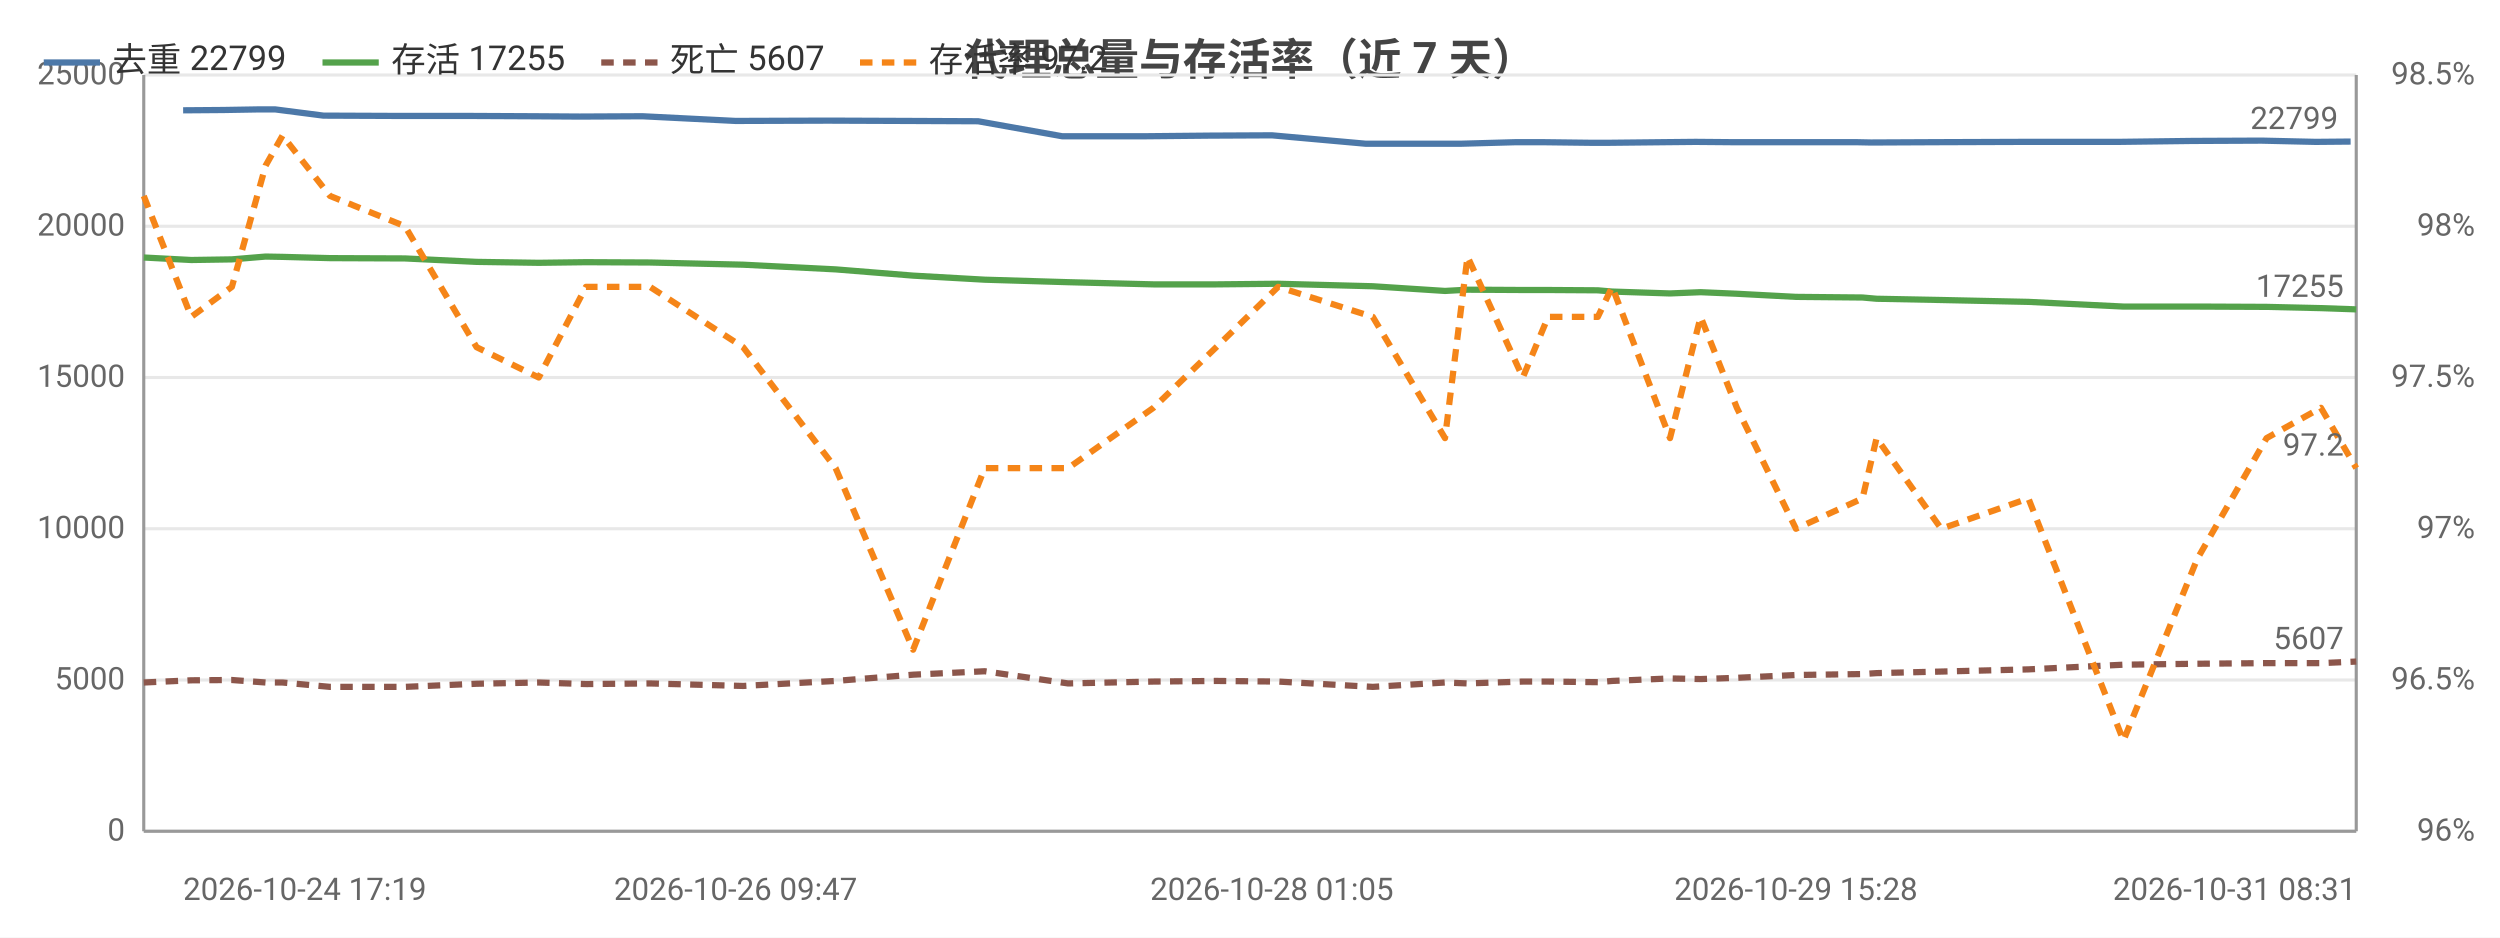
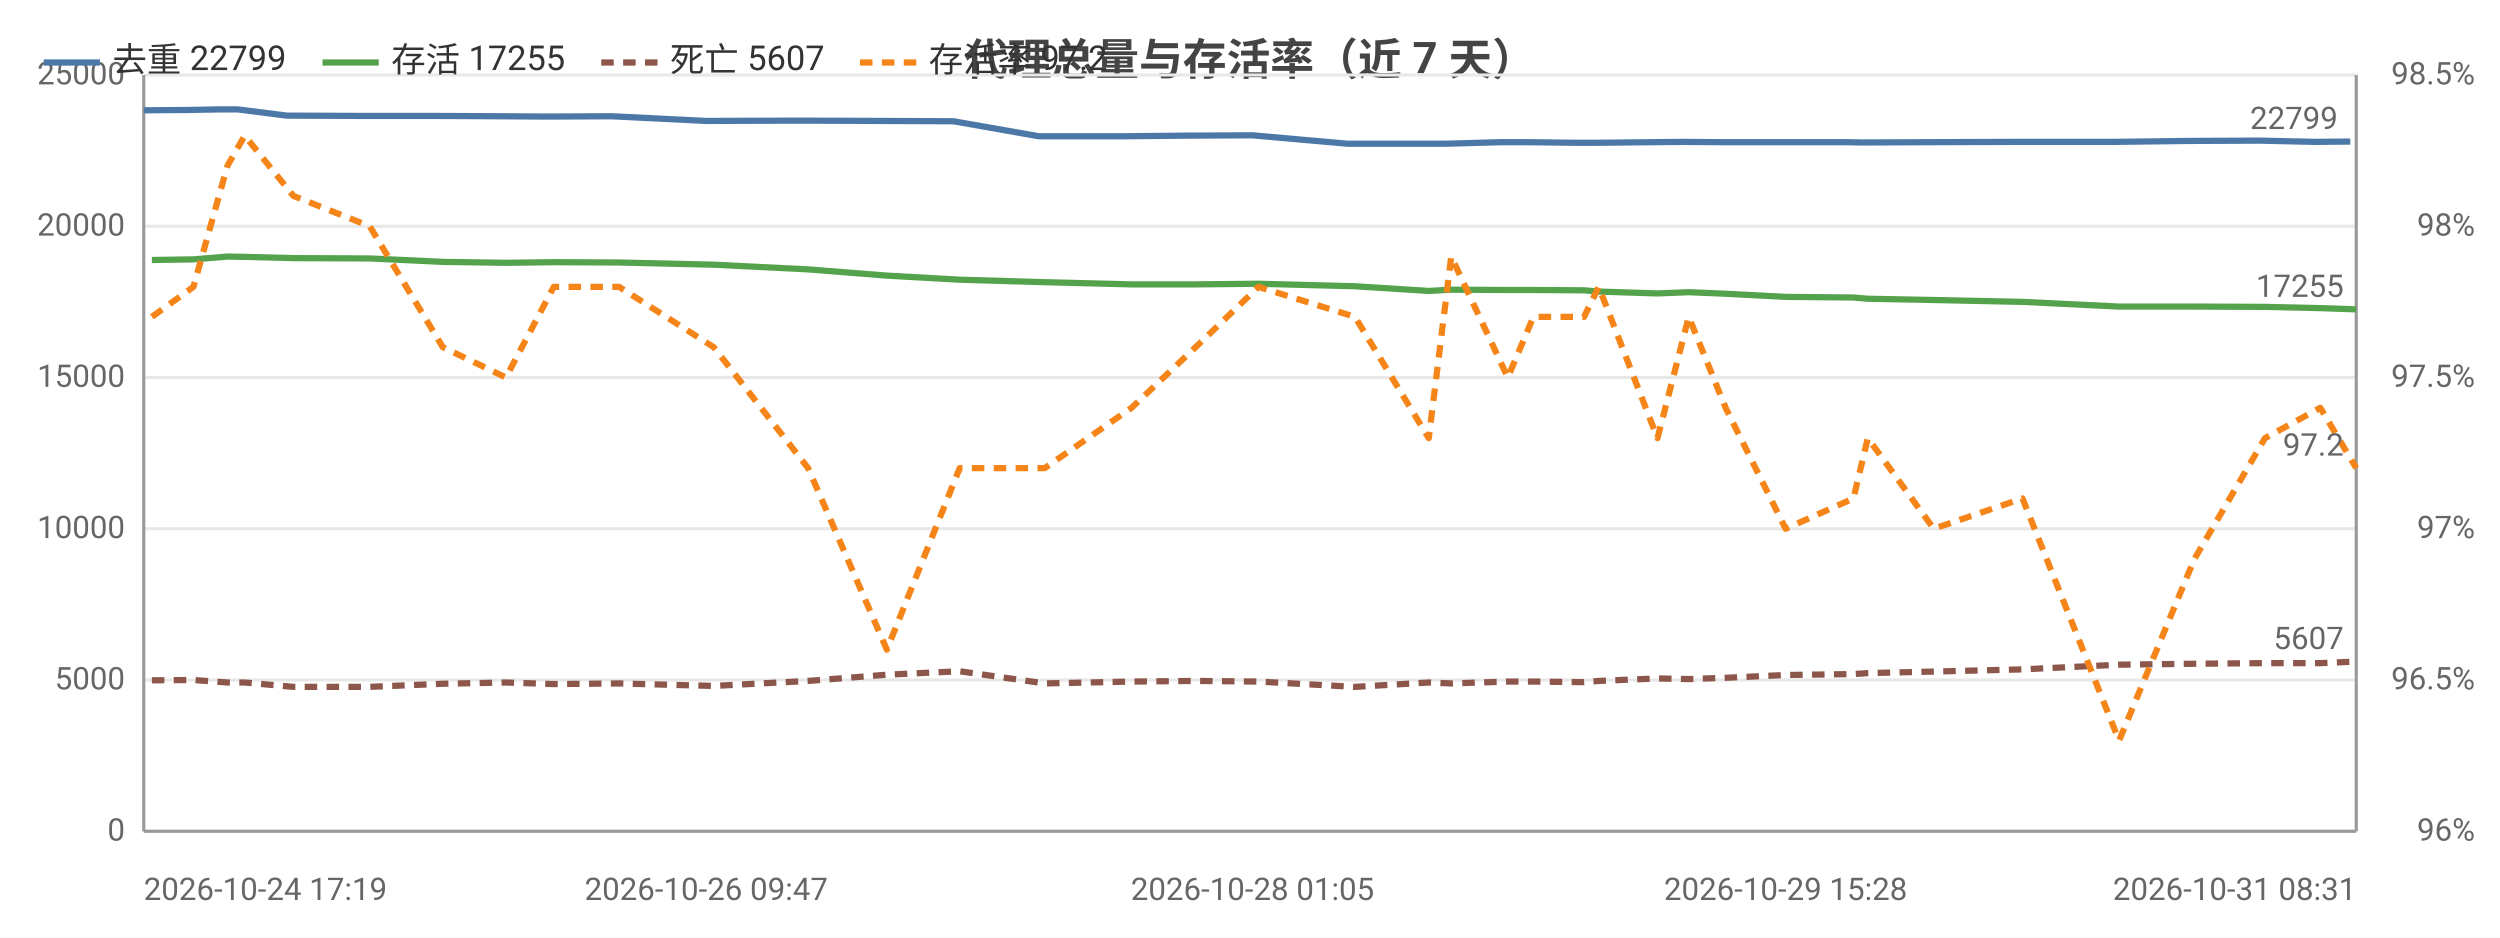
<svg xmlns="http://www.w3.org/2000/svg" width="800" height="300" viewBox="0 0 800 300">
  <rect width="800" height="300" fill="#ffffff" />
  <style>text{font-family:system-ui,-apple-system,'Segoe UI',Roboto,'PingFang SC','Microsoft YaHei','Noto Sans CJK SC',sans-serif}.g{stroke:#e8e8e8;stroke-width:1}.a{stroke:#999;stroke-width:1}.t{font-size:10px;fill:#666}.m{font-size:10px;text-anchor:middle;fill:#666}.e{font-size:10px;text-anchor:end;fill:#666}.l{font-size:11px;fill:#333}.tt{font-size:14px;font-weight:600;text-anchor:middle;fill:#444}.em{font-size:13px;text-anchor:middle;fill:#999}</style>
  <text class="tt" x="400.0" y="24">代理总量与存活率（近 7 天）</text>
  <line class="g" x1="46" y1="266" x2="754" y2="266" />
  <text class="e" x="40" y="269">0</text>
  <line class="g" x1="46" y1="217.6" x2="754" y2="217.6" />
  <text class="e" x="40" y="220.6">5000</text>
  <line class="g" x1="46" y1="169.2" x2="754" y2="169.2" />
  <text class="e" x="40" y="172.2">10000</text>
  <line class="g" x1="46" y1="120.8" x2="754" y2="120.8" />
  <text class="e" x="40" y="123.8">15000</text>
  <line class="g" x1="46" y1="72.4" x2="754" y2="72.4" />
  <text class="e" x="40" y="75.4">20000</text>
  <line class="g" x1="46" y1="24" x2="754" y2="24" />
  <text class="e" x="40" y="27">25000</text>
  <text class="e" x="792" y="269">96%</text>
  <text class="e" x="792" y="220.6">96.5%</text>
  <text class="e" x="792" y="172.2">97%</text>
  <text class="e" x="792" y="123.8">97.5%</text>
  <text class="e" x="792" y="75.4">98%</text>
  <text class="e" x="792" y="27">98.5%</text>
  <line class="a" x1="754" y1="24" x2="754" y2="266" />
  <line class="a" x1="46" y1="24" x2="46" y2="266" />
  <line class="a" x1="46" y1="266" x2="754" y2="266" />
-   <polyline fill="none" stroke="#4c78a8" stroke-width="2" stroke-linejoin="round" points="58.6,35.3 71.5,35.2 83.1,35.0 88.0,35.0 103.5,37.0 127.5,37.1 150.2,37.1 170.4,37.2 185.5,37.3 205.6,37.2 235.4,38.7 265.0,38.6 290.4,38.7 313.0,38.8 339.9,43.6 366.7,43.6 387.1,43.4 407.0,43.3 437.1,46.0 460.5,46.0 467.3,46.0 485.1,45.5 493.5,45.5 509.6,45.7 514.2,45.7 532.6,45.5 542.6,45.4 554.2,45.5 572.9,45.5 593.9,45.5 598.7,45.6 619.5,45.5 647.3,45.4 677.9,45.4 701.5,45.1 723.7,45.0 741.0,45.4 752.2,45.3" />
-   <circle cx="58.6" cy="35.3" r="4" fill="transparent" />
-   <circle cx="83.1" cy="35.0" r="4" fill="transparent" />
-   <circle cx="103.5" cy="37.0" r="4" fill="transparent" />
-   <circle cx="150.2" cy="37.1" r="4" fill="transparent" />
-   <circle cx="185.5" cy="37.3" r="4" fill="transparent" />
-   <circle cx="235.4" cy="38.7" r="4" fill="transparent" />
-   <circle cx="290.4" cy="38.7" r="4" fill="transparent" />
-   <circle cx="339.9" cy="43.6" r="4" fill="transparent" />
-   <circle cx="387.1" cy="43.4" r="4" fill="transparent" />
-   <circle cx="437.1" cy="46.0" r="4" fill="transparent" />
-   <circle cx="460.5" cy="46.0" r="4" fill="transparent" />
-   <circle cx="485.1" cy="45.5" r="4" fill="transparent" />
-   <circle cx="509.6" cy="45.7" r="4" fill="transparent" />
-   <circle cx="532.6" cy="45.5" r="4" fill="transparent" />
-   <circle cx="554.2" cy="45.5" r="4" fill="transparent" />
-   <circle cx="593.9" cy="45.5" r="4" fill="transparent" />
-   <circle cx="619.5" cy="45.5" r="4" fill="transparent" />
-   <circle cx="677.9" cy="45.4" r="4" fill="transparent" />
-   <circle cx="723.7" cy="45.0" r="4" fill="transparent" />
-   <circle cx="752.2" cy="45.3" r="4" fill="transparent" />
-   <text class="t" x="748.2" y="41.3" text-anchor="end" fill="#4c78a8">22799</text>
-   <polyline fill="none" stroke="#54a24b" stroke-width="2" stroke-linejoin="round" points="46,82.4 61.2,83.2 74.2,83.0 85.0,82.1 90.4,82.2 105.6,82.6 129.6,82.7 152.5,83.8 172.4,84.1 187.5,83.9 208.0,84.0 237.8,84.7 267.4,86.2 292.2,88.2 315.1,89.5 341.8,90.3 369.1,91.0 389.2,91.0 409.0,90.8 439.3,91.6 462.4,93.1 469.6,92.7 487.3,92.8 495.4,92.8 511.3,92.9 515.9,93.3 534.4,93.9 544.2,93.5 555.8,94.0 574.7,95.0 596.0,95.2 600.5,95.6 621.2,96.0 649.1,96.6 679.5,98.1 703.1,98.1 725.3,98.2 742.7,98.6 754,99.0" />
-   <circle cx="46" cy="82.4" r="4" fill="transparent" />
-   <circle cx="74.2" cy="83.0" r="4" fill="transparent" />
-   <circle cx="90.4" cy="82.2" r="4" fill="transparent" />
-   <circle cx="129.6" cy="82.7" r="4" fill="transparent" />
-   <circle cx="172.4" cy="84.1" r="4" fill="transparent" />
-   <circle cx="208.0" cy="84.0" r="4" fill="transparent" />
-   <circle cx="267.4" cy="86.2" r="4" fill="transparent" />
-   <circle cx="315.1" cy="89.5" r="4" fill="transparent" />
-   <circle cx="369.1" cy="91.0" r="4" fill="transparent" />
-   <circle cx="409.0" cy="90.8" r="4" fill="transparent" />
-   <circle cx="462.4" cy="93.1" r="4" fill="transparent" />
-   <circle cx="487.3" cy="92.8" r="4" fill="transparent" />
-   <circle cx="511.3" cy="92.9" r="4" fill="transparent" />
-   <circle cx="534.4" cy="93.9" r="4" fill="transparent" />
-   <circle cx="555.8" cy="94.0" r="4" fill="transparent" />
-   <circle cx="596.0" cy="95.2" r="4" fill="transparent" />
-   <circle cx="621.2" cy="96.0" r="4" fill="transparent" />
-   <circle cx="679.5" cy="98.1" r="4" fill="transparent" />
-   <circle cx="725.3" cy="98.2" r="4" fill="transparent" />
+   <polyline fill="none" stroke="#4c78a8" stroke-width="2" stroke-linejoin="round" points="46,35.3 59.2,35.2 70.9,35.0 76.0,35.0 91.8,37.0 116.1,37.1 139.3,37.1 159.8,37.2 175.2,37.3 195.7,37.2 226.0,38.7 256.2,38.6 282.0,38.7 305.1,38.8 332.4,43.6 359.7,43.6 380.5,43.4 400.8,43.3 431.3,46.0 455.2,46.0 462.2,46.0 480.3,45.5 488.8,45.5 505.2,45.7 509.9,45.7 528.6,45.5 538.7,45.4 550.6,45.5 569.6,45.5 591.0,45.5 595.8,45.6 617.1,45.5 645.4,45.4 676.5,45.4 700.6,45.1 723.1,45.0 740.8,45.4 752.1,45.3" />
+   <circle cx="46" cy="35.3" r="4" fill="transparent" />
+   <circle cx="70.9" cy="35.0" r="4" fill="transparent" />
+   <circle cx="91.8" cy="37.0" r="4" fill="transparent" />
+   <circle cx="139.3" cy="37.1" r="4" fill="transparent" />
+   <circle cx="175.2" cy="37.3" r="4" fill="transparent" />
+   <circle cx="226.0" cy="38.7" r="4" fill="transparent" />
+   <circle cx="282.0" cy="38.7" r="4" fill="transparent" />
+   <circle cx="332.4" cy="43.6" r="4" fill="transparent" />
+   <circle cx="380.5" cy="43.4" r="4" fill="transparent" />
+   <circle cx="431.3" cy="46.0" r="4" fill="transparent" />
+   <circle cx="455.2" cy="46.0" r="4" fill="transparent" />
+   <circle cx="480.3" cy="45.5" r="4" fill="transparent" />
+   <circle cx="505.2" cy="45.7" r="4" fill="transparent" />
+   <circle cx="528.6" cy="45.5" r="4" fill="transparent" />
+   <circle cx="550.6" cy="45.5" r="4" fill="transparent" />
+   <circle cx="591.0" cy="45.5" r="4" fill="transparent" />
+   <circle cx="617.1" cy="45.5" r="4" fill="transparent" />
+   <circle cx="676.5" cy="45.4" r="4" fill="transparent" />
+   <circle cx="723.1" cy="45.0" r="4" fill="transparent" />
+   <circle cx="752.1" cy="45.3" r="4" fill="transparent" />
+   <text class="t" x="748.1" y="41.3" text-anchor="end" fill="#4c78a8">22799</text>
+   <polyline fill="none" stroke="#54a24b" stroke-width="2" stroke-linejoin="round" points="48.6,83.2 61.9,83.0 72.8,82.1 78.3,82.2 93.9,82.6 118.3,82.7 141.7,83.8 161.9,84.1 177.2,83.9 198.1,84.0 228.4,84.7 258.6,86.2 283.8,88.2 307.1,89.5 334.3,90.3 362.1,91.0 382.6,91.0 402.7,90.8 433.6,91.6 457.2,93.1 464.4,92.7 482.5,92.8 490.7,92.8 506.9,92.9 511.6,93.3 530.4,93.9 540.4,93.5 552.2,94.0 571.4,95.0 593.1,95.2 597.7,95.6 618.8,96.0 647.2,96.6 678.1,98.1 702.2,98.1 724.8,98.2 742.5,98.6 754,99.0" />
+   <circle cx="48.6" cy="83.2" r="4" fill="transparent" />
+   <circle cx="72.8" cy="82.1" r="4" fill="transparent" />
+   <circle cx="93.9" cy="82.6" r="4" fill="transparent" />
+   <circle cx="141.7" cy="83.8" r="4" fill="transparent" />
+   <circle cx="177.2" cy="83.9" r="4" fill="transparent" />
+   <circle cx="228.4" cy="84.7" r="4" fill="transparent" />
+   <circle cx="283.8" cy="88.2" r="4" fill="transparent" />
+   <circle cx="334.3" cy="90.3" r="4" fill="transparent" />
+   <circle cx="382.6" cy="91.0" r="4" fill="transparent" />
+   <circle cx="433.6" cy="91.6" r="4" fill="transparent" />
+   <circle cx="457.2" cy="93.1" r="4" fill="transparent" />
+   <circle cx="482.5" cy="92.8" r="4" fill="transparent" />
+   <circle cx="506.9" cy="92.9" r="4" fill="transparent" />
+   <circle cx="530.4" cy="93.9" r="4" fill="transparent" />
+   <circle cx="552.2" cy="94.0" r="4" fill="transparent" />
+   <circle cx="593.1" cy="95.2" r="4" fill="transparent" />
+   <circle cx="618.8" cy="96.0" r="4" fill="transparent" />
+   <circle cx="678.1" cy="98.1" r="4" fill="transparent" />
+   <circle cx="724.8" cy="98.2" r="4" fill="transparent" />
  <circle cx="754" cy="99.0" r="4" fill="transparent" />
  <text class="t" x="750" y="95.0" text-anchor="end" fill="#54a24b">17255</text>
-   <polyline fill="none" stroke="#8c564b" stroke-width="2" stroke-dasharray="4,3" stroke-linejoin="round" points="46,218.4 61.2,217.7 74.2,217.6 85.0,218.4 90.4,218.4 105.6,219.8 129.6,219.8 152.5,218.8 172.4,218.4 187.5,218.9 208.0,218.7 237.8,219.5 267.4,217.9 292.2,215.9 315.1,214.8 341.8,218.7 369.1,218.1 389.2,217.9 409.0,218.1 439.3,219.8 462.4,218.4 469.6,218.7 487.3,218.1 495.4,218.1 511.3,218.3 515.9,217.9 534.4,217.1 544.2,217.3 555.8,216.9 574.7,216.0 596.0,215.7 600.5,215.4 621.2,214.9 649.1,214.2 679.5,212.7 703.1,212.4 725.3,212.2 742.7,212.2 754,211.7" />
-   <circle cx="46" cy="218.4" r="4" fill="transparent" />
-   <circle cx="74.2" cy="217.6" r="4" fill="transparent" />
-   <circle cx="90.4" cy="218.4" r="4" fill="transparent" />
-   <circle cx="129.6" cy="219.8" r="4" fill="transparent" />
-   <circle cx="172.4" cy="218.4" r="4" fill="transparent" />
-   <circle cx="208.0" cy="218.7" r="4" fill="transparent" />
-   <circle cx="267.4" cy="217.9" r="4" fill="transparent" />
-   <circle cx="315.1" cy="214.8" r="4" fill="transparent" />
-   <circle cx="369.1" cy="218.1" r="4" fill="transparent" />
-   <circle cx="409.0" cy="218.1" r="4" fill="transparent" />
-   <circle cx="462.4" cy="218.4" r="4" fill="transparent" />
-   <circle cx="487.3" cy="218.1" r="4" fill="transparent" />
-   <circle cx="511.3" cy="218.3" r="4" fill="transparent" />
-   <circle cx="534.4" cy="217.1" r="4" fill="transparent" />
-   <circle cx="555.8" cy="216.9" r="4" fill="transparent" />
-   <circle cx="596.0" cy="215.7" r="4" fill="transparent" />
-   <circle cx="621.2" cy="214.9" r="4" fill="transparent" />
-   <circle cx="679.5" cy="212.7" r="4" fill="transparent" />
-   <circle cx="725.3" cy="212.2" r="4" fill="transparent" />
+   <polyline fill="none" stroke="#8c564b" stroke-width="2" stroke-dasharray="4,3" stroke-linejoin="round" points="48.6,217.7 61.9,217.6 72.8,218.4 78.3,218.4 93.9,219.8 118.3,219.8 141.7,218.8 161.9,218.4 177.2,218.9 198.1,218.7 228.4,219.5 258.6,217.9 283.8,215.9 307.1,214.8 334.3,218.7 362.1,218.1 382.6,217.9 402.7,218.1 433.6,219.8 457.2,218.4 464.4,218.7 482.5,218.1 490.7,218.1 506.9,218.3 511.6,217.9 530.4,217.1 540.4,217.3 552.2,216.9 571.4,216.0 593.1,215.7 597.7,215.4 618.8,214.9 647.2,214.2 678.1,212.7 702.2,212.4 724.8,212.2 742.5,212.2 754,211.7" />
+   <circle cx="48.6" cy="217.7" r="4" fill="transparent" />
+   <circle cx="72.8" cy="218.4" r="4" fill="transparent" />
+   <circle cx="93.9" cy="219.8" r="4" fill="transparent" />
+   <circle cx="141.7" cy="218.8" r="4" fill="transparent" />
+   <circle cx="177.2" cy="218.9" r="4" fill="transparent" />
+   <circle cx="228.4" cy="219.5" r="4" fill="transparent" />
+   <circle cx="283.8" cy="215.9" r="4" fill="transparent" />
+   <circle cx="334.3" cy="218.7" r="4" fill="transparent" />
+   <circle cx="382.6" cy="217.9" r="4" fill="transparent" />
+   <circle cx="433.6" cy="219.8" r="4" fill="transparent" />
+   <circle cx="457.2" cy="218.4" r="4" fill="transparent" />
+   <circle cx="482.5" cy="218.1" r="4" fill="transparent" />
+   <circle cx="506.9" cy="218.3" r="4" fill="transparent" />
+   <circle cx="530.4" cy="217.1" r="4" fill="transparent" />
+   <circle cx="552.2" cy="216.9" r="4" fill="transparent" />
+   <circle cx="593.1" cy="215.7" r="4" fill="transparent" />
+   <circle cx="618.8" cy="214.9" r="4" fill="transparent" />
+   <circle cx="678.1" cy="212.7" r="4" fill="transparent" />
+   <circle cx="724.8" cy="212.2" r="4" fill="transparent" />
  <circle cx="754" cy="211.7" r="4" fill="transparent" />
  <text class="t" x="750" y="207.7" text-anchor="end" fill="#8c564b">5607</text>
-   <polyline fill="none" stroke="#f58518" stroke-width="2" stroke-dasharray="4,3" stroke-linejoin="round" points="46,62.7 61.2,101.4 74.2,91.8 85.0,53.0 90.4,43.4 105.6,62.7 129.6,72.4 152.5,111.1 172.4,120.8 187.5,91.8 208.0,91.8 237.8,111.1 267.4,149.8 292.2,207.9 315.1,149.8 341.8,149.8 369.1,130.5 389.2,111.1 409.0,91.8 439.3,101.4 462.4,140.2 469.6,82.1 487.3,120.8 495.4,101.4 511.3,101.4 515.9,91.8 534.4,140.2 544.2,101.4 555.8,130.5 574.7,169.2 596.0,159.5 600.5,140.2 621.2,169.2 649.1,159.5 679.5,237.0 703.1,178.9 725.3,140.2 742.7,130.5 754,149.8" />
-   <circle cx="46" cy="62.7" r="4" fill="transparent" />
-   <circle cx="74.2" cy="91.8" r="4" fill="transparent" />
-   <circle cx="90.4" cy="43.4" r="4" fill="transparent" />
-   <circle cx="129.6" cy="72.4" r="4" fill="transparent" />
-   <circle cx="172.4" cy="120.8" r="4" fill="transparent" />
-   <circle cx="208.0" cy="91.8" r="4" fill="transparent" />
-   <circle cx="267.4" cy="149.8" r="4" fill="transparent" />
-   <circle cx="315.1" cy="149.8" r="4" fill="transparent" />
-   <circle cx="369.1" cy="130.5" r="4" fill="transparent" />
-   <circle cx="409.0" cy="91.8" r="4" fill="transparent" />
-   <circle cx="462.4" cy="140.2" r="4" fill="transparent" />
-   <circle cx="487.3" cy="120.8" r="4" fill="transparent" />
-   <circle cx="511.3" cy="101.4" r="4" fill="transparent" />
-   <circle cx="534.4" cy="140.2" r="4" fill="transparent" />
-   <circle cx="555.8" cy="130.5" r="4" fill="transparent" />
-   <circle cx="596.0" cy="159.5" r="4" fill="transparent" />
-   <circle cx="621.2" cy="169.2" r="4" fill="transparent" />
-   <circle cx="679.5" cy="237.0" r="4" fill="transparent" />
-   <circle cx="725.3" cy="140.2" r="4" fill="transparent" />
+   <polyline fill="none" stroke="#f58518" stroke-width="2" stroke-dasharray="4,3" stroke-linejoin="round" points="48.6,101.4 61.9,91.8 72.8,53.0 78.3,43.4 93.9,62.7 118.3,72.4 141.7,111.1 161.9,120.8 177.2,91.8 198.1,91.8 228.4,111.1 258.6,149.8 283.8,207.9 307.1,149.8 334.3,149.8 362.1,130.5 382.6,111.1 402.7,91.8 433.6,101.4 457.2,140.2 464.4,82.1 482.5,120.8 490.7,101.4 506.9,101.4 511.6,91.8 530.4,140.2 540.4,101.4 552.2,130.5 571.4,169.2 593.1,159.5 597.7,140.2 618.8,169.2 647.2,159.5 678.1,237.0 702.2,178.9 724.8,140.2 742.5,130.5 754,149.8" />
+   <circle cx="48.6" cy="101.4" r="4" fill="transparent" />
+   <circle cx="72.8" cy="53.0" r="4" fill="transparent" />
+   <circle cx="93.9" cy="62.7" r="4" fill="transparent" />
+   <circle cx="141.7" cy="111.1" r="4" fill="transparent" />
+   <circle cx="177.2" cy="91.8" r="4" fill="transparent" />
+   <circle cx="228.4" cy="111.1" r="4" fill="transparent" />
+   <circle cx="283.8" cy="207.9" r="4" fill="transparent" />
+   <circle cx="334.3" cy="149.8" r="4" fill="transparent" />
+   <circle cx="382.6" cy="111.1" r="4" fill="transparent" />
+   <circle cx="433.6" cy="101.4" r="4" fill="transparent" />
+   <circle cx="457.2" cy="140.2" r="4" fill="transparent" />
+   <circle cx="482.5" cy="120.8" r="4" fill="transparent" />
+   <circle cx="506.9" cy="101.4" r="4" fill="transparent" />
+   <circle cx="530.4" cy="140.2" r="4" fill="transparent" />
+   <circle cx="552.2" cy="130.5" r="4" fill="transparent" />
+   <circle cx="593.1" cy="159.5" r="4" fill="transparent" />
+   <circle cx="618.8" cy="169.2" r="4" fill="transparent" />
+   <circle cx="678.1" cy="237.0" r="4" fill="transparent" />
+   <circle cx="724.8" cy="140.2" r="4" fill="transparent" />
  <circle cx="754" cy="149.8" r="4" fill="transparent" />
  <text class="t" x="750" y="145.8" text-anchor="end" fill="#f58518">97.2</text>
-   <text class="t" x="58.6" y="288">2026-10-24 17:19</text>
-   <text class="m" x="235.4" y="288">2026-10-26 09:47</text>
-   <text class="m" x="407.0" y="288">2026-10-28 01:05</text>
-   <text class="m" x="574.7" y="288">2026-10-29 15:28</text>
+   <text class="t" x="46" y="288">2026-10-24 17:19</text>
+   <text class="m" x="226.0" y="288">2026-10-26 09:47</text>
+   <text class="m" x="400.8" y="288">2026-10-28 01:05</text>
+   <text class="m" x="571.4" y="288">2026-10-29 15:28</text>
  <text class="e" x="754" y="288">2026-10-31 08:31</text>
  <line x1="14" y1="20" x2="32" y2="20" stroke="#4c78a8" stroke-width="2" />
  <text class="l" x="36" y="23">去重 22799</text>
  <line x1="103.2" y1="20" x2="121.2" y2="20" stroke="#54a24b" stroke-width="2" />
  <text class="l" x="125.2" y="23">存活 17255</text>
  <line x1="192.4" y1="20" x2="210.4" y2="20" stroke="#8c564b" stroke-width="2" stroke-dasharray="4,3" />
  <text class="l" x="214.4" y="23">死亡 5607</text>
  <line x1="275.2" y1="20" x2="293.2" y2="20" stroke="#f58518" stroke-width="2" stroke-dasharray="4,3" />
  <text class="l" x="297.2" y="23">存活率 97.2</text>
</svg>
